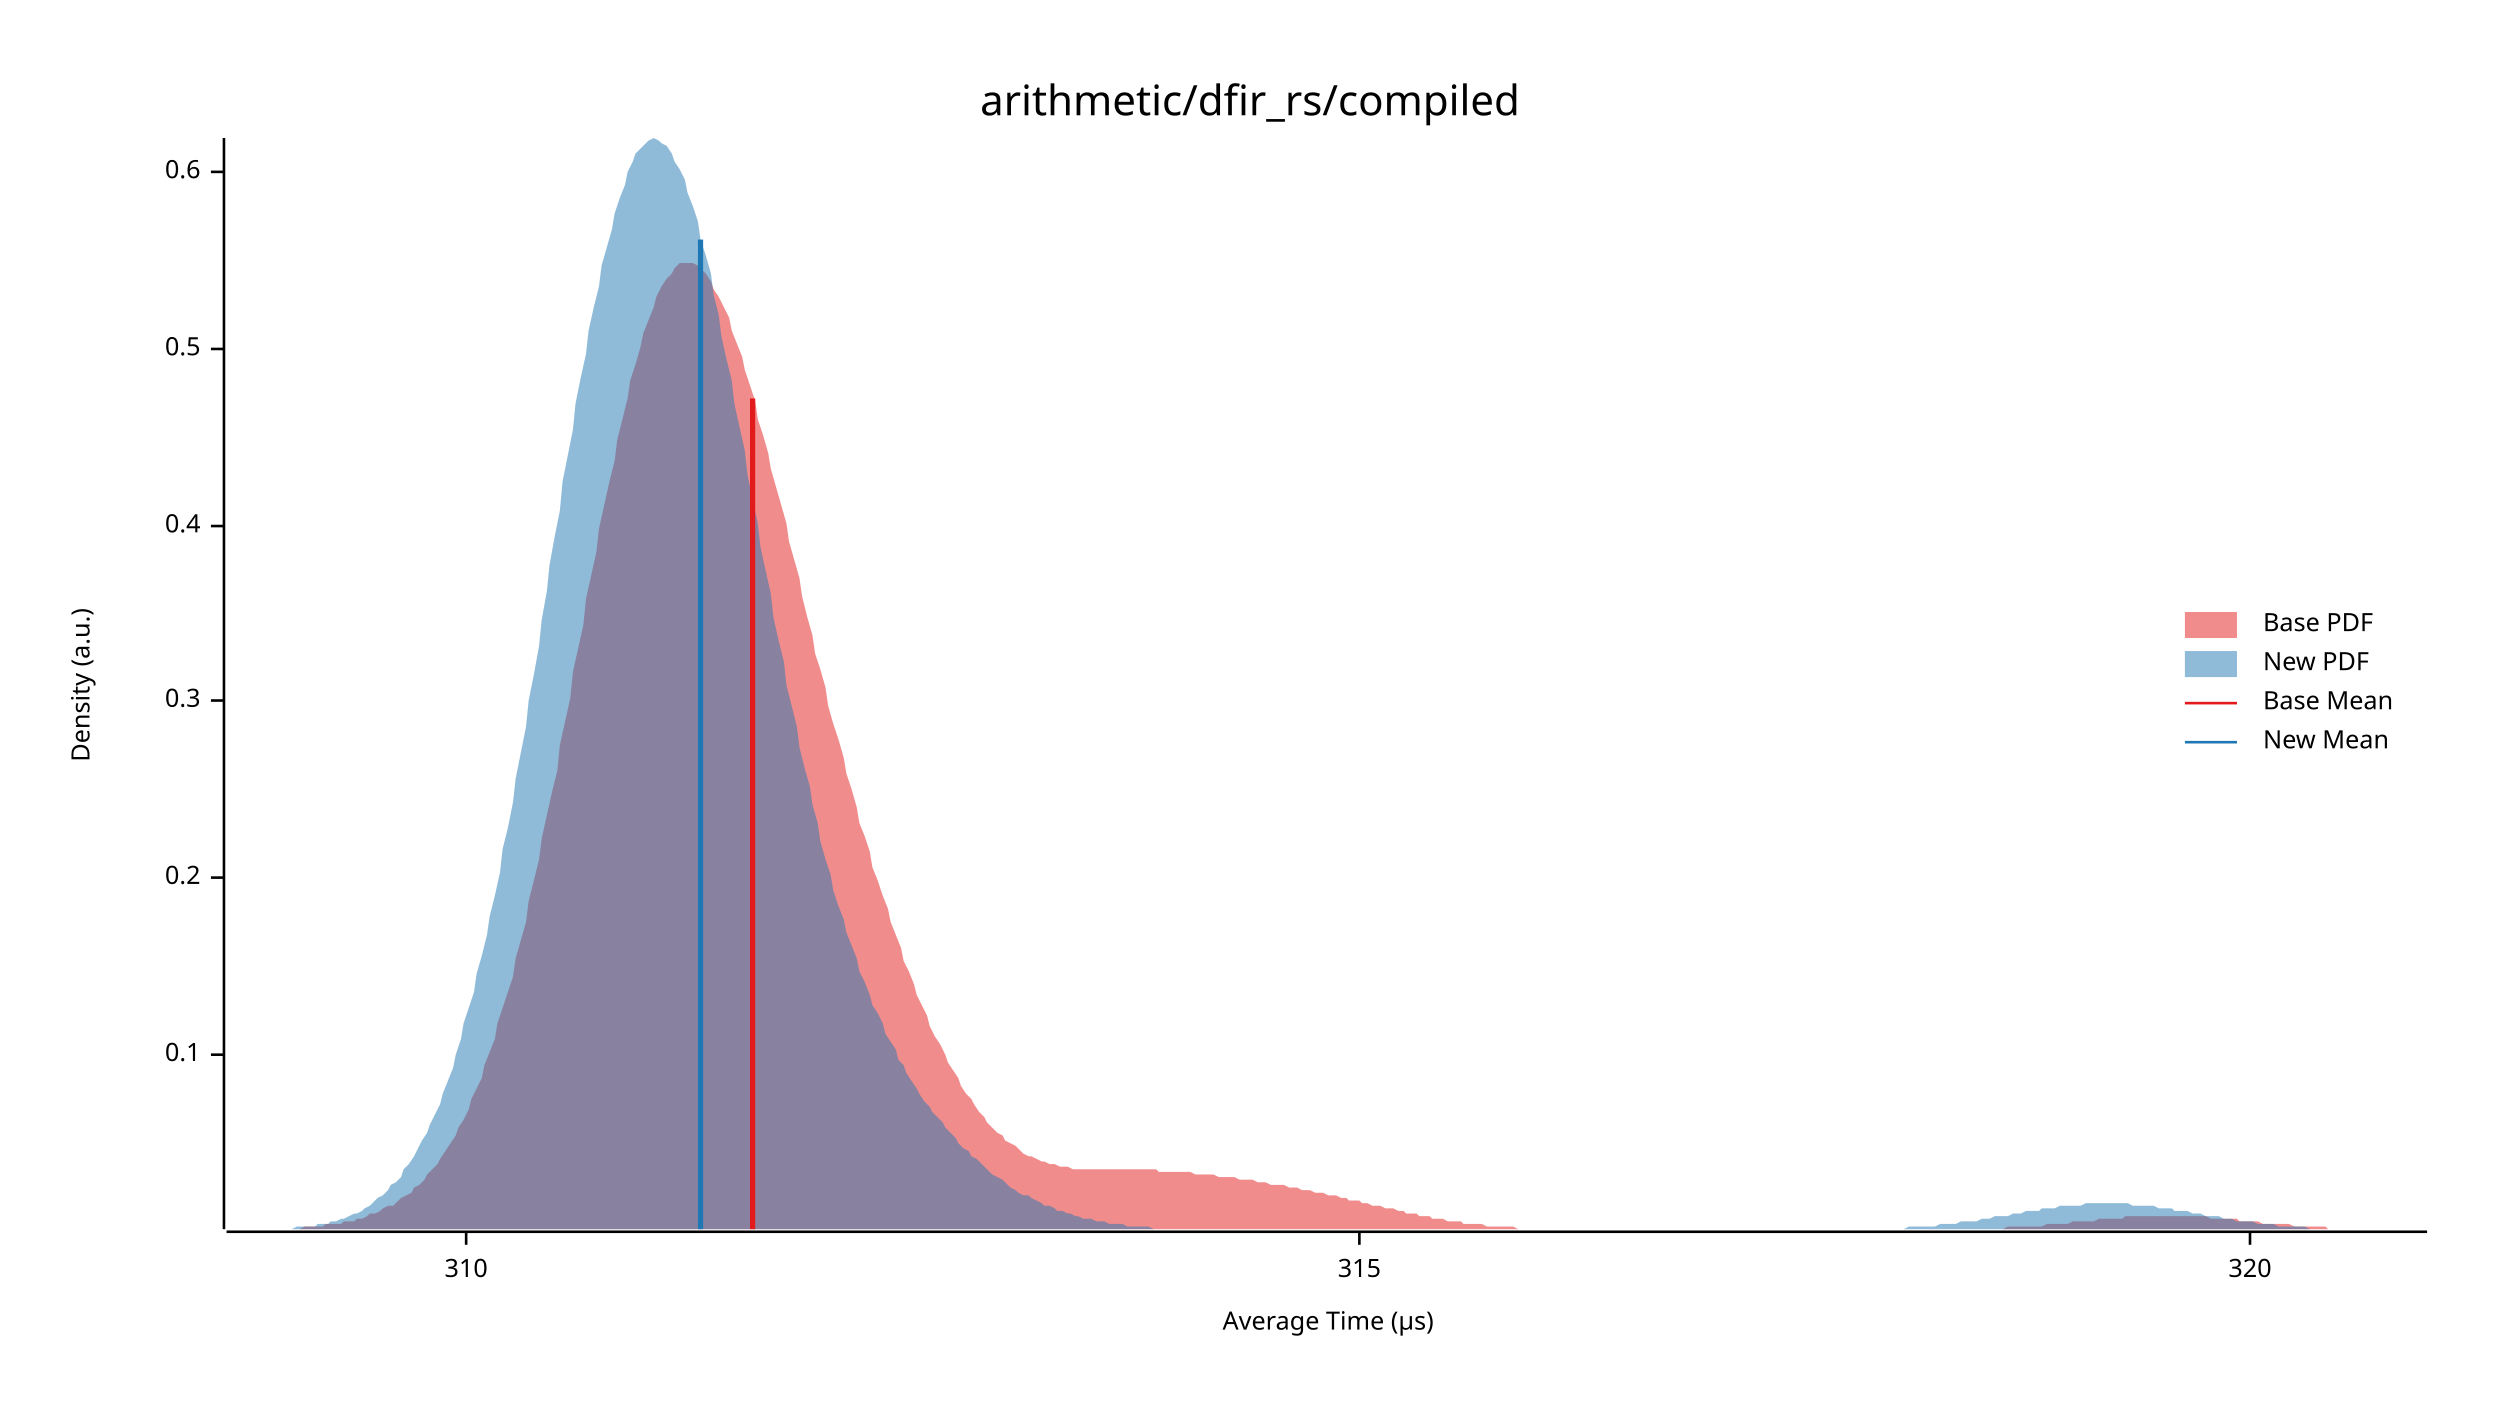
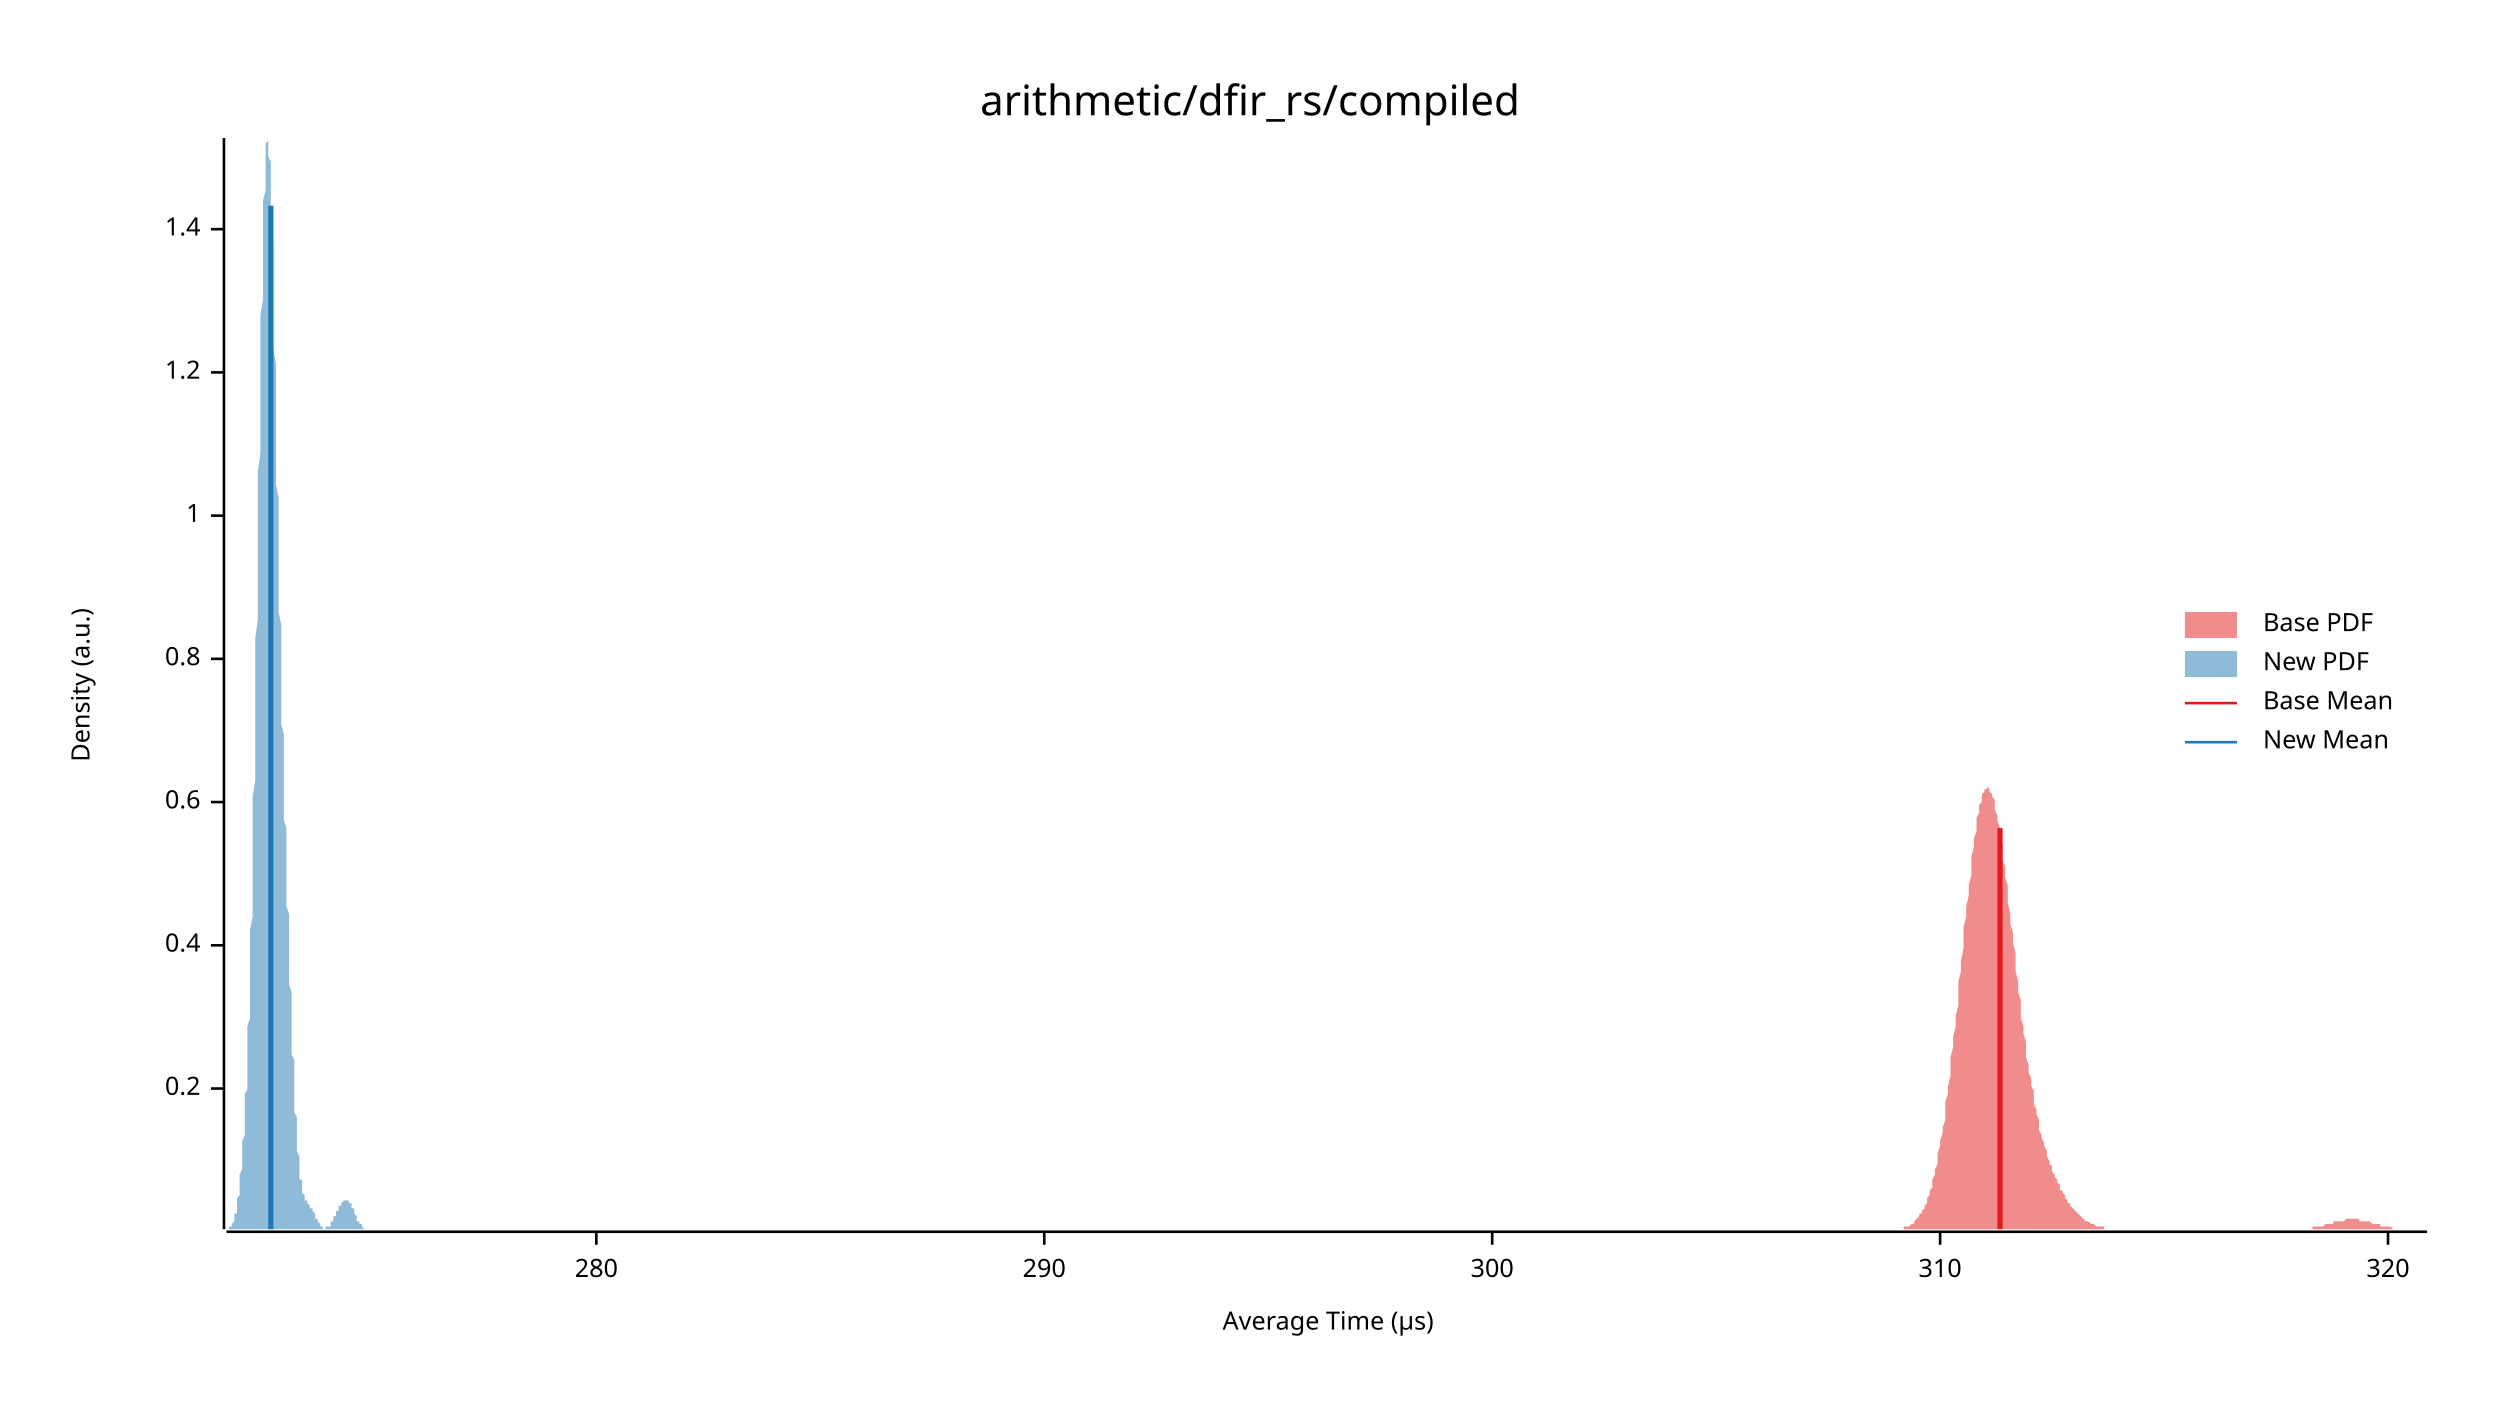
<svg xmlns="http://www.w3.org/2000/svg" width="960" height="540" viewBox="0 0 960 540">
  <text x="480" y="32" dy="0.76em" text-anchor="middle" font-family="sans-serif" font-size="16.129" opacity="1" fill="#000000">
arithmetic/dfir_rs/compiled
</text>
  <text x="27" y="263" dy="0.76em" text-anchor="middle" font-family="sans-serif" font-size="9.677" opacity="1" fill="#000000" transform="rotate(270, 27, 263)">
Density (a.u.)
</text>
  <text x="510" y="513" dy="-0.5ex" text-anchor="middle" font-family="sans-serif" font-size="9.677" opacity="1" fill="#000000">
Average Time (µs)
</text>
  <polyline fill="none" opacity="1" stroke="#000000" stroke-width="1" points="86,53 86,472 " />
-   <text x="77" y="405" dy="0.5ex" text-anchor="end" font-family="sans-serif" font-size="9.677" opacity="1" fill="#000000">
- 0.1
- </text>
-   <polyline fill="none" opacity="1" stroke="#000000" stroke-width="1" points="81,405 86,405 " />
-   <text x="77" y="337" dy="0.5ex" text-anchor="end" font-family="sans-serif" font-size="9.677" opacity="1" fill="#000000">
+   <text x="77" y="418" dy="0.5ex" text-anchor="end" font-family="sans-serif" font-size="9.677" opacity="1" fill="#000000">
0.2
</text>
-   <polyline fill="none" opacity="1" stroke="#000000" stroke-width="1" points="81,337 86,337 " />
-   <text x="77" y="269" dy="0.5ex" text-anchor="end" font-family="sans-serif" font-size="9.677" opacity="1" fill="#000000">
- 0.3
- </text>
-   <polyline fill="none" opacity="1" stroke="#000000" stroke-width="1" points="81,269 86,269 " />
-   <text x="77" y="202" dy="0.5ex" text-anchor="end" font-family="sans-serif" font-size="9.677" opacity="1" fill="#000000">
+   <polyline fill="none" opacity="1" stroke="#000000" stroke-width="1" points="81,418 86,418 " />
+   <text x="77" y="363" dy="0.5ex" text-anchor="end" font-family="sans-serif" font-size="9.677" opacity="1" fill="#000000">
0.4
</text>
-   <polyline fill="none" opacity="1" stroke="#000000" stroke-width="1" points="81,202 86,202 " />
-   <text x="77" y="134" dy="0.5ex" text-anchor="end" font-family="sans-serif" font-size="9.677" opacity="1" fill="#000000">
- 0.5
- </text>
-   <polyline fill="none" opacity="1" stroke="#000000" stroke-width="1" points="81,134 86,134 " />
-   <text x="77" y="66" dy="0.5ex" text-anchor="end" font-family="sans-serif" font-size="9.677" opacity="1" fill="#000000">
+   <polyline fill="none" opacity="1" stroke="#000000" stroke-width="1" points="81,363 86,363 " />
+   <text x="77" y="308" dy="0.5ex" text-anchor="end" font-family="sans-serif" font-size="9.677" opacity="1" fill="#000000">
0.6
</text>
-   <polyline fill="none" opacity="1" stroke="#000000" stroke-width="1" points="81,66 86,66 " />
+   <polyline fill="none" opacity="1" stroke="#000000" stroke-width="1" points="81,308 86,308 " />
+   <text x="77" y="253" dy="0.5ex" text-anchor="end" font-family="sans-serif" font-size="9.677" opacity="1" fill="#000000">
+ 0.8
+ </text>
+   <polyline fill="none" opacity="1" stroke="#000000" stroke-width="1" points="81,253 86,253 " />
+   <text x="77" y="198" dy="0.5ex" text-anchor="end" font-family="sans-serif" font-size="9.677" opacity="1" fill="#000000">
+ 1
+ </text>
+   <polyline fill="none" opacity="1" stroke="#000000" stroke-width="1" points="81,198 86,198 " />
+   <text x="77" y="143" dy="0.5ex" text-anchor="end" font-family="sans-serif" font-size="9.677" opacity="1" fill="#000000">
+ 1.2
+ </text>
+   <polyline fill="none" opacity="1" stroke="#000000" stroke-width="1" points="81,143 86,143 " />
+   <text x="77" y="88" dy="0.5ex" text-anchor="end" font-family="sans-serif" font-size="9.677" opacity="1" fill="#000000">
+ 1.4
+ </text>
+   <polyline fill="none" opacity="1" stroke="#000000" stroke-width="1" points="81,88 86,88 " />
  <polyline fill="none" opacity="1" stroke="#000000" stroke-width="1" points="87,473 932,473 " />
-   <text x="179" y="483" dy="0.76em" text-anchor="middle" font-family="sans-serif" font-size="9.677" opacity="1" fill="#000000">
+   <text x="229" y="483" dy="0.76em" text-anchor="middle" font-family="sans-serif" font-size="9.677" opacity="1" fill="#000000">
+ 280
+ </text>
+   <polyline fill="none" opacity="1" stroke="#000000" stroke-width="1" points="229,473 229,478 " />
+   <text x="401" y="483" dy="0.76em" text-anchor="middle" font-family="sans-serif" font-size="9.677" opacity="1" fill="#000000">
+ 290
+ </text>
+   <polyline fill="none" opacity="1" stroke="#000000" stroke-width="1" points="401,473 401,478 " />
+   <text x="573" y="483" dy="0.76em" text-anchor="middle" font-family="sans-serif" font-size="9.677" opacity="1" fill="#000000">
+ 300
+ </text>
+   <polyline fill="none" opacity="1" stroke="#000000" stroke-width="1" points="573,473 573,478 " />
+   <text x="745" y="483" dy="0.76em" text-anchor="middle" font-family="sans-serif" font-size="9.677" opacity="1" fill="#000000">
310
</text>
-   <polyline fill="none" opacity="1" stroke="#000000" stroke-width="1" points="179,473 179,478 " />
-   <text x="522" y="483" dy="0.76em" text-anchor="middle" font-family="sans-serif" font-size="9.677" opacity="1" fill="#000000">
- 315
- </text>
-   <polyline fill="none" opacity="1" stroke="#000000" stroke-width="1" points="522,473 522,478 " />
-   <text x="864" y="483" dy="0.76em" text-anchor="middle" font-family="sans-serif" font-size="9.677" opacity="1" fill="#000000">
+   <polyline fill="none" opacity="1" stroke="#000000" stroke-width="1" points="745,473 745,478 " />
+   <text x="917" y="483" dy="0.76em" text-anchor="middle" font-family="sans-serif" font-size="9.677" opacity="1" fill="#000000">
320
</text>
-   <polyline fill="none" opacity="1" stroke="#000000" stroke-width="1" points="864,473 864,478 " />
-   <polygon opacity="0.5" fill="#E31A1C" points="87,472 88,472 90,472 92,472 93,472 95,472 97,472 98,472 100,472 102,472 103,472 105,472 107,472 109,472 110,472 112,472 114,472 115,472 117,471 119,471 120,471 122,471 124,471 125,470 127,470 129,470 131,470 132,469 134,469 136,469 137,468 139,468 141,467 142,466 144,466 146,465 147,464 149,463 151,463 153,461 154,460 156,459 158,458 159,456 161,455 163,453 164,451 166,449 168,447 169,445 171,442 173,439 175,436 176,433 178,430 180,426 181,422 183,418 185,414 186,409 188,404 190,399 191,393 193,387 195,381 197,375 198,368 200,361 202,354 203,346 205,338 207,330 208,322 210,313 212,304 214,296 215,286 217,277 219,268 220,258 222,249 224,240 225,230 227,221 229,212 230,203 232,194 234,185 236,177 237,169 239,161 241,153 242,146 244,140 246,133 247,128 249,123 251,118 252,114 254,110 256,107 258,105 259,103 261,101 263,101 264,101 266,101 268,102 269,103 271,105 273,108 274,111 276,114 278,118 280,122 281,127 283,132 285,137 286,142 288,148 290,154 291,161 293,167 295,174 296,180 298,187 300,194 302,201 303,208 305,215 307,222 308,229 310,237 312,244 313,251 315,257 317,264 318,271 320,278 322,284 324,291 325,297 327,303 329,310 330,316 332,321 334,327 335,333 337,338 339,344 341,349 342,354 344,359 346,364 347,369 349,373 351,378 352,382 354,386 356,390 357,394 359,398 361,401 363,405 364,408 366,411 368,414 369,417 371,420 373,422 374,424 376,427 378,429 379,431 381,433 383,435 385,436 386,438 388,439 390,440 391,441 393,443 395,444 396,444 398,445 400,446 401,446 403,447 405,447 407,448 408,448 410,448 412,449 413,449 415,449 417,449 418,449 420,449 422,449 423,449 425,449 427,449 429,449 430,449 432,449 434,449 435,449 437,449 439,449 440,449 442,449 444,449 445,450 447,450 449,450 451,450 452,450 454,450 456,450 457,450 459,451 461,451 462,451 464,451 466,451 468,452 469,452 471,452 473,452 474,452 476,453 478,453 479,453 481,453 483,454 484,454 486,454 488,455 490,455 491,455 493,455 495,456 496,456 498,456 500,457 501,457 503,457 505,458 506,458 508,458 510,459 512,459 513,459 515,460 517,460 518,461 520,461 522,461 523,462 525,462 527,463 528,463 530,463 532,464 534,464 535,464 537,465 539,465 540,466 542,466 544,466 545,467 547,467 549,467 550,468 552,468 554,468 556,469 557,469 559,469 561,469 562,470 564,470 566,470 567,470 569,470 571,471 573,471 574,471 576,471 578,471 579,471 581,471 583,472 584,472 586,472 588,472 589,472 591,472 593,472 595,472 596,472 598,472 600,472 601,472 603,472 605,472 606,472 608,472 610,472 611,472 613,472 615,472 617,472 618,472 620,472 622,472 623,472 625,472 627,472 628,472 630,472 632,472 633,472 635,472 637,472 639,472 640,472 642,472 644,472 645,472 647,472 649,472 650,472 652,472 654,472 655,472 657,472 659,472 661,472 662,472 664,472 666,472 667,472 669,472 671,472 672,472 674,472 676,472 677,472 679,472 681,472 683,472 684,472 686,472 688,472 689,472 691,472 693,472 694,472 696,472 698,472 700,472 701,472 703,472 705,472 706,472 708,472 710,472 711,472 713,472 715,472 716,472 718,472 720,472 722,472 723,472 725,472 727,472 728,472 730,472 732,472 733,472 735,472 737,472 738,472 740,472 742,472 744,472 745,472 747,472 749,472 750,472 752,472 754,472 755,472 757,472 759,472 760,472 762,472 764,472 766,472 767,472 769,472 771,471 772,471 774,471 776,471 777,471 779,471 781,471 782,471 784,471 786,470 788,470 789,470 791,470 793,470 794,470 796,469 798,469 799,469 801,469 803,469 804,469 806,468 808,468 810,468 811,468 813,468 815,468 816,467 818,467 820,467 821,467 823,467 825,467 827,467 828,467 830,467 832,467 833,467 835,467 837,467 838,467 840,467 842,467 843,467 845,467 847,467 849,468 850,468 852,468 854,468 855,468 857,468 859,468 860,469 862,469 864,469 865,469 867,469 869,470 871,470 872,470 874,470 876,470 877,470 879,470 881,471 882,471 884,471 886,471 887,471 889,471 891,471 893,471 894,472 896,472 898,472 899,472 901,472 903,472 904,472 906,472 908,472 909,472 911,472 913,472 915,472 916,472 918,472 920,472 921,472 923,472 925,472 926,472 928,472 930,472 932,472 932,472 87,472 " />
-   <polygon opacity="0.5" fill="#1F78B4" points="98,472 99,472 101,472 103,472 104,472 106,472 107,472 109,472 111,472 112,472 114,471 116,471 117,471 119,471 121,471 122,470 124,470 126,470 127,469 129,469 131,468 132,468 134,467 136,466 137,466 139,465 140,464 142,463 144,461 145,460 147,459 149,457 150,455 152,454 154,452 155,449 157,447 159,444 160,442 162,438 164,435 165,432 167,428 169,424 170,420 172,415 174,410 175,405 177,399 178,393 180,387 182,381 183,374 185,367 187,359 188,352 190,344 192,335 193,326 195,318 197,308 198,299 200,289 202,279 203,269 205,259 207,248 208,238 210,227 211,217 213,206 215,196 216,185 218,175 220,165 221,155 223,145 225,136 226,127 228,118 230,110 231,102 233,95 235,88 236,82 238,76 240,71 241,66 243,62 244,59 246,57 248,55 249,54 251,53 253,54 254,55 256,56 258,59 259,62 261,65 263,69 264,74 266,79 268,85 269,92 271,98 273,105 274,113 276,121 277,129 279,138 281,146 282,155 284,164 286,173 287,182 289,192 291,201 292,210 294,219 296,228 297,237 299,246 301,254 302,263 304,271 306,279 307,287 309,295 311,302 312,309 314,316 315,323 317,330 319,336 320,342 322,348 324,353 325,358 327,363 329,368 330,373 332,377 334,382 335,386 337,389 339,393 340,397 342,400 344,403 345,407 347,409 348,412 350,415 352,418 353,420 355,423 357,425 358,427 360,429 362,431 363,433 365,435 367,437 368,439 370,441 372,442 373,444 375,445 377,447 378,448 380,450 381,451 383,452 385,453 386,454 388,456 390,457 391,458 393,459 395,459 396,460 398,461 400,462 401,463 403,463 405,464 406,465 408,465 410,466 411,466 413,467 414,467 416,468 418,468 419,468 421,469 423,469 424,469 426,470 428,470 429,470 431,470 433,471 434,471 436,471 438,471 439,471 441,471 443,472 444,472 446,472 448,472 449,472 451,472 452,472 454,472 456,472 457,472 459,472 461,472 462,472 464,472 466,472 467,472 469,472 471,472 472,472 474,472 476,472 477,472 479,472 481,472 482,472 484,472 485,472 487,472 489,472 490,472 492,472 494,472 495,472 497,472 499,472 500,472 502,472 504,472 505,472 507,472 509,472 510,472 512,472 514,472 515,472 517,472 518,472 520,472 522,472 523,472 525,472 527,472 528,472 530,472 532,472 533,472 535,472 537,472 538,472 540,472 542,472 543,472 545,472 547,472 548,472 550,472 552,472 553,472 555,472 556,472 558,472 560,472 561,472 563,472 565,472 566,472 568,472 570,472 571,472 573,472 575,472 576,472 578,472 580,472 581,472 583,472 585,472 586,472 588,472 589,472 591,472 593,472 594,472 596,472 598,472 599,472 601,472 603,472 604,472 606,472 608,472 609,472 611,472 613,472 614,472 616,472 618,472 619,472 621,472 622,472 624,472 626,472 627,472 629,472 631,472 632,472 634,472 636,472 637,472 639,472 641,472 642,472 644,472 646,472 647,472 649,472 651,472 652,472 654,472 655,472 657,472 659,472 660,472 662,472 664,472 665,472 667,472 669,472 670,472 672,472 674,472 675,472 677,472 679,472 680,472 682,472 684,472 685,472 687,472 689,472 690,472 692,472 693,472 695,472 697,472 698,472 700,472 702,472 703,472 705,472 707,472 708,472 710,472 712,472 713,472 715,472 717,472 718,472 720,472 722,472 723,472 725,472 726,472 728,472 730,472 731,472 733,471 735,471 736,471 738,471 740,471 741,471 743,471 745,470 746,470 748,470 750,470 751,470 753,469 755,469 756,469 758,469 759,469 761,468 763,468 764,468 766,467 768,467 769,467 771,467 773,466 774,466 776,466 778,465 779,465 781,465 783,465 784,464 786,464 788,464 789,464 791,463 792,463 794,463 796,463 797,463 799,463 801,462 802,462 804,462 806,462 807,462 809,462 811,462 812,462 814,462 816,462 817,462 819,463 821,463 822,463 824,463 826,463 827,463 829,464 830,464 832,464 834,464 835,465 837,465 839,465 840,465 842,466 844,466 845,466 847,467 849,467 850,467 852,467 854,468 855,468 857,468 859,469 860,469 862,469 863,469 865,469 867,470 868,470 870,470 872,470 873,470 875,471 877,471 878,471 880,471 882,471 883,471 885,471 887,472 888,472 890,472 892,472 893,472 895,472 896,472 898,472 900,472 901,472 903,472 905,472 906,472 908,472 910,472 911,472 913,472 915,472 916,472 918,472 920,472 921,472 921,472 98,472 " />
-   <polyline fill="none" opacity="1" stroke="#E31A1C" stroke-width="2" points="289,472 289,153 " />
-   <polyline fill="none" opacity="1" stroke="#1F78B4" stroke-width="2" points="269,472 269,92 " />
+   <polyline fill="none" opacity="1" stroke="#000000" stroke-width="1" points="917,473 917,478 " />
+   <polygon opacity="0.5" fill="#E31A1C" points="725,472 725,472 725,472 726,472 726,472 727,472 727,472 727,472 728,472 728,472 729,472 729,472 730,472 730,472 730,472 731,472 731,471 732,471 732,471 732,471 733,471 733,471 734,470 734,470 735,470 735,469 735,469 736,468 736,468 737,467 737,467 737,466 738,466 738,465 739,464 739,463 740,462 740,461 740,460 741,459 741,457 742,456 742,454 742,453 743,451 743,449 744,447 744,445 744,443 745,440 745,438 746,435 746,433 747,430 747,427 747,423 748,420 748,417 749,413 749,410 749,406 750,402 750,398 751,394 751,390 752,386 752,382 752,377 753,373 753,369 754,364 754,360 754,356 755,352 755,348 756,344 756,340 757,336 757,332 757,329 758,325 758,322 759,319 759,316 759,314 760,312 760,309 761,308 761,306 761,305 762,304 762,303 763,303 763,302 764,303 764,303 764,304 765,305 765,306 766,307 766,309 766,311 767,313 767,315 768,318 768,321 769,324 769,327 769,330 770,333 770,337 771,340 771,344 771,347 772,351 772,355 773,358 773,362 774,366 774,370 774,373 775,377 775,381 776,384 776,387 776,391 777,394 777,397 778,400 778,403 778,406 779,409 779,412 780,414 780,417 781,419 781,422 781,424 782,426 782,428 783,430 783,432 783,434 784,436 784,437 785,439 785,440 786,442 786,443 786,444 787,446 787,447 788,448 788,449 788,450 789,451 789,452 790,453 790,454 791,455 791,456 791,457 792,457 792,458 793,459 793,460 793,460 794,461 794,462 795,462 795,463 795,463 796,464 796,464 797,465 797,465 798,466 798,466 798,466 799,467 799,467 800,468 800,468 800,468 801,469 801,469 802,469 802,469 803,470 803,470 803,470 804,470 804,470 805,471 805,471 805,471 806,471 806,471 807,471 807,471 808,471 808,472 808,472 809,472 809,472 810,472 810,472 810,472 811,472 811,472 812,472 812,472 812,472 813,472 813,472 814,472 814,472 815,472 815,472 815,472 816,472 816,472 817,472 817,472 817,472 818,472 818,472 819,472 819,472 820,472 820,472 820,472 821,472 821,472 822,472 822,472 822,472 823,472 823,472 824,472 824,472 825,472 825,472 825,472 826,472 826,472 827,472 827,472 827,472 828,472 828,472 829,472 829,472 829,472 830,472 830,472 831,472 831,472 832,472 832,472 832,472 833,472 833,472 834,472 834,472 834,472 835,472 835,472 836,472 836,472 837,472 837,472 837,472 838,472 838,472 839,472 839,472 839,472 840,472 840,472 841,472 841,472 842,472 842,472 842,472 843,472 843,472 844,472 844,472 844,472 845,472 845,472 846,472 846,472 846,472 847,472 847,472 848,472 848,472 849,472 849,472 849,472 850,472 850,472 851,472 851,472 851,472 852,472 852,472 853,472 853,472 854,472 854,472 854,472 855,472 855,472 856,472 856,472 856,472 857,472 857,472 858,472 858,472 859,472 859,472 859,472 860,472 860,472 861,472 861,472 861,472 862,472 862,472 863,472 863,472 863,472 864,472 864,472 865,472 865,472 866,472 866,472 866,472 867,472 867,472 868,472 868,472 868,472 869,472 869,472 870,472 870,472 871,472 871,472 871,472 872,472 872,472 873,472 873,472 873,472 874,472 874,472 875,472 875,472 876,472 876,472 876,472 877,472 877,472 878,472 878,472 878,472 879,472 879,472 880,472 880,472 880,472 881,472 881,472 882,472 882,472 883,472 883,472 883,472 884,472 884,472 885,472 885,472 885,472 886,472 886,472 887,472 887,472 888,472 888,472 888,471 889,471 889,471 890,471 890,471 890,471 891,471 891,471 892,471 892,471 893,470 893,470 893,470 894,470 894,470 895,470 895,470 895,470 896,470 896,469 897,469 897,469 897,469 898,469 898,469 899,469 899,469 900,469 900,469 900,469 901,468 901,468 902,468 902,468 902,468 903,468 903,468 904,468 904,468 905,468 905,468 905,468 906,468 906,469 907,469 907,469 907,469 908,469 908,469 909,469 909,469 910,469 910,469 910,469 911,470 911,470 912,470 912,470 912,470 913,470 913,470 914,470 914,470 914,471 915,471 915,471 916,471 916,471 917,471 917,471 917,471 918,471 918,471 919,472 919,472 919,472 920,472 920,472 921,472 921,472 922,472 922,472 922,472 923,472 923,472 924,472 924,472 924,472 925,472 925,472 926,472 926,472 927,472 927,472 927,472 928,472 928,472 929,472 929,472 929,472 930,472 930,472 931,472 931,472 932,472 932,472 725,472 " />
+   <polygon opacity="0.5" fill="#1F78B4" points="87,472 87,472 87,472 87,472 87,472 87,472 87,472 87,472 87,472 88,472 88,472 88,472 88,472 88,472 88,472 88,472 88,471 88,471 89,471 89,471 89,471 89,471 89,471 89,470 89,470 89,470 89,470 90,469 90,469 90,469 90,468 90,468 90,468 90,467 90,467 90,466 91,466 91,465 91,465 91,464 91,463 91,463 91,462 91,461 91,460 91,460 92,459 92,458 92,457 92,456 92,455 92,454 92,453 92,452 92,451 93,449 93,448 93,447 93,445 93,444 93,443 93,441 93,440 93,438 94,436 94,435 94,433 94,431 94,429 94,427 94,425 94,422 94,420 95,418 95,415 95,413 95,410 95,407 95,404 95,401 95,398 95,394 96,391 96,387 96,383 96,379 96,375 96,371 96,366 96,362 96,357 97,352 97,347 97,341 97,336 97,330 97,325 97,319 97,313 97,306 98,300 98,294 98,287 98,280 98,273 98,267 98,260 98,253 98,245 99,238 99,231 99,224 99,217 99,209 99,202 99,195 99,188 99,181 100,174 100,167 100,160 100,153 100,146 100,140 100,133 100,127 100,121 101,115 101,110 101,104 101,99 101,94 101,89 101,85 101,81 101,77 102,73 102,70 102,67 102,64 102,61 102,59 102,57 102,56 102,55 103,54 103,54 103,53 103,54 103,54 103,55 103,56 103,58 103,60 104,62 104,64 104,67 104,70 104,73 104,77 104,80 104,84 104,89 105,93 105,98 105,103 105,107 105,113 105,118 105,123 105,129 105,134 106,140 106,145 106,151 106,157 106,163 106,168 106,174 106,180 106,186 107,191 107,197 107,203 107,208 107,214 107,219 107,224 107,230 107,235 108,240 108,245 108,250 108,255 108,259 108,264 108,269 108,273 108,278 109,282 109,286 109,290 109,295 109,299 109,303 109,307 109,311 109,315 110,318 110,322 110,326 110,330 110,333 110,337 110,340 110,344 110,348 111,351 111,354 111,358 111,361 111,365 111,368 111,371 111,375 111,378 112,381 112,384 112,387 112,390 112,393 112,396 112,399 112,402 112,405 113,407 113,410 113,413 113,415 113,417 113,420 113,422 113,424 113,427 114,429 114,431 114,433 114,434 114,436 114,438 114,439 114,441 114,442 115,444 115,445 115,446 115,448 115,449 115,450 115,451 115,452 115,453 116,453 116,454 116,455 116,456 116,456 116,457 116,457 116,458 116,458 117,459 117,459 117,459 117,460 117,460 117,460 117,461 117,461 117,461 118,461 118,461 118,461 118,462 118,462 118,462 118,462 118,462 118,462 119,463 119,463 119,463 119,463 119,463 119,463 119,463 119,464 119,464 120,464 120,464 120,464 120,464 120,465 120,465 120,465 120,465 120,465 121,466 121,466 121,466 121,466 121,467 121,467 121,467 121,467 121,468 122,468 122,468 122,468 122,468 122,469 122,469 122,469 122,469 122,469 123,470 123,470 123,470 123,470 123,470 123,470 123,471 123,471 123,471 124,471 124,471 124,471 124,471 124,471 124,471 124,471 124,471 124,472 125,472 125,472 125,472 125,472 125,472 125,472 125,472 125,472 125,471 126,471 126,471 126,471 126,471 126,471 126,471 126,471 126,471 126,471 127,471 127,470 127,470 127,470 127,470 127,470 127,470 127,469 127,469 128,469 128,469 128,469 128,468 128,468 128,468 128,468 128,467 128,467 129,467 129,467 129,466 129,466 129,466 129,466 129,465 129,465 129,465 130,465 130,464 130,464 130,464 130,464 130,464 130,463 130,463 130,463 131,463 131,463 131,462 131,462 131,462 131,462 131,462 131,462 131,462 132,461 132,461 132,461 132,461 132,461 132,461 132,461 132,461 132,461 133,461 133,461 133,461 133,461 133,461 133,461 133,461 133,461 133,461 134,461 134,461 134,462 134,462 134,462 134,462 134,462 134,462 134,462 135,462 135,463 135,463 135,463 135,463 135,463 135,464 135,464 135,464 136,464 136,465 136,465 136,465 136,465 136,466 136,466 136,466 136,466 137,467 137,467 137,467 137,467 137,468 137,468 137,468 137,468 137,469 138,469 138,469 138,469 138,469 138,470 138,470 138,470 138,470 138,470 139,470 139,471 139,471 139,471 139,471 139,471 139,471 139,471 139,471 140,472 140,472 140,472 140,472 140,472 140,472 140,472 140,472 140,472 141,472 141,472 141,472 141,472 141,472 141,472 141,472 141,472 141,472 142,472 142,472 142,472 142,472 142,472 87,472 " />
+   <polyline fill="none" opacity="1" stroke="#E31A1C" stroke-width="2" points="768,472 768,318 " />
+   <polyline fill="none" opacity="1" stroke="#1F78B4" stroke-width="2" points="104,472 104,79 " />
  <text x="869" y="235" dy="0.76em" text-anchor="start" font-family="sans-serif" font-size="9.677" opacity="1" fill="#000000">
Base PDF
</text>
  <text x="869" y="250" dy="0.76em" text-anchor="start" font-family="sans-serif" font-size="9.677" opacity="1" fill="#000000">
New PDF
</text>
  <text x="869" y="265" dy="0.76em" text-anchor="start" font-family="sans-serif" font-size="9.677" opacity="1" fill="#000000">
Base Mean
</text>
  <text x="869" y="280" dy="0.76em" text-anchor="start" font-family="sans-serif" font-size="9.677" opacity="1" fill="#000000">
New Mean
</text>
  <rect x="839" y="235" width="20" height="10" opacity="0.5" fill="#E31A1C" stroke="none" />
  <rect x="839" y="250" width="20" height="10" opacity="0.5" fill="#1F78B4" stroke="none" />
  <polyline fill="none" opacity="1" stroke="#E31A1C" stroke-width="1" points="839,270 859,270 " />
  <polyline fill="none" opacity="1" stroke="#1F78B4" stroke-width="1" points="839,285 859,285 " />
</svg>
